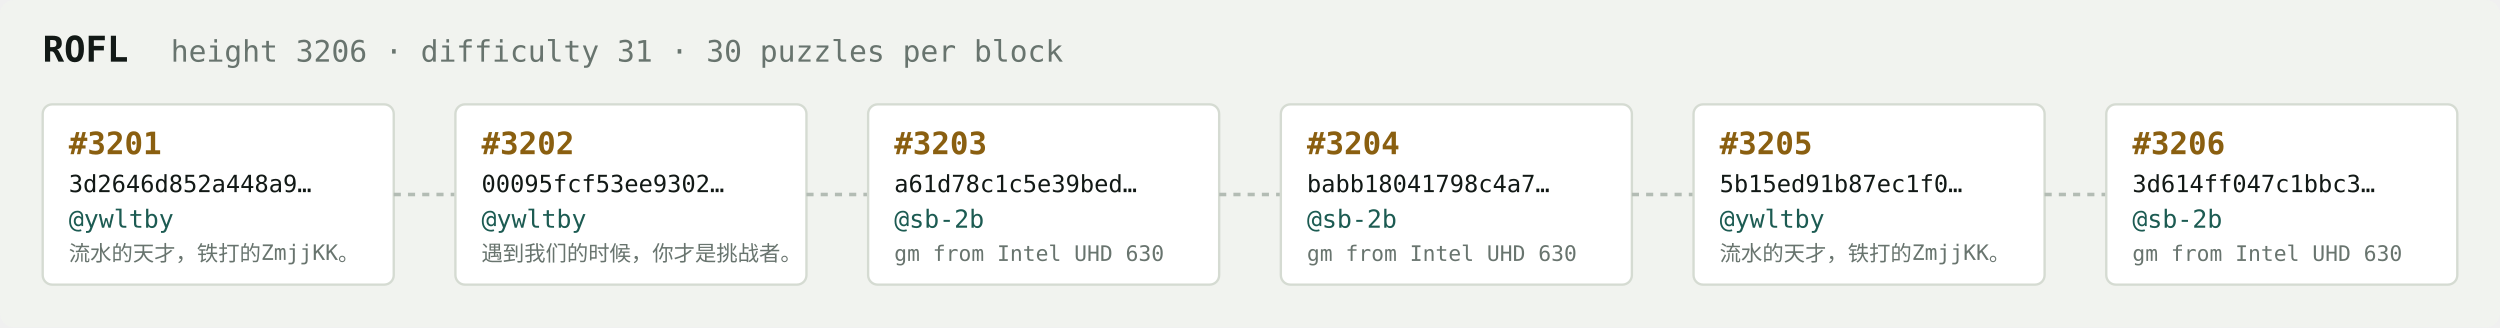
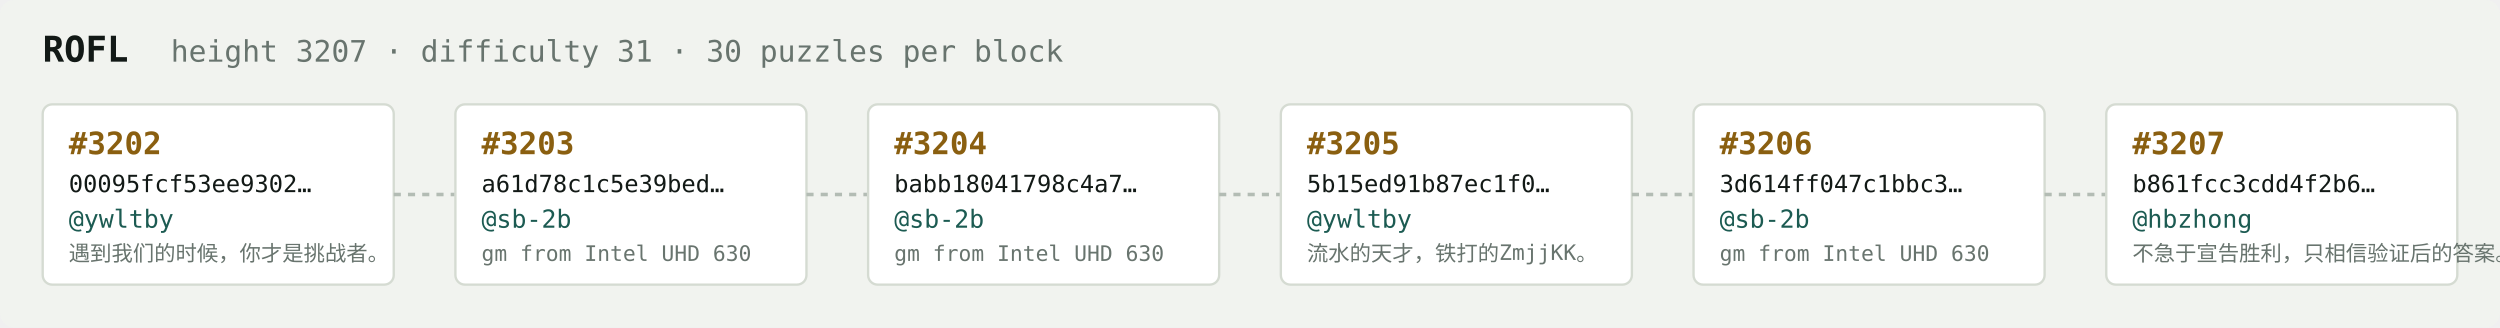
<svg xmlns="http://www.w3.org/2000/svg" width="1054" height="138" viewBox="0 0 1054 138" font-family="ui-monospace,SFMono-Regular,Menlo,monospace">
  <rect fill="#f1f3ef" width="1054" height="138" rx="6" />
  <text x="18" y="26" fill="#121916" font-size="15" font-weight="700">ROFL</text>
-   <text x="72" y="26" fill="#68746e" font-size="12.5">height 3206 · difficulty 31 · 30 puzzles per block</text>
+   <text x="72" y="26" fill="#68746e" font-size="12.5">height 3207 · difficulty 31 · 30 puzzles per block</text>
  <rect x="18" y="44" width="148" height="76" rx="4" fill="#ffffff" stroke="#d5dbd2" stroke-width="1" />
-   <text x="29" y="65" fill="#8a5f10" font-size="13" font-weight="700">#3201</text>
-   <text x="29" y="81" fill="#121916" font-size="10">3d2646d852a448a9…</text>
+   <text x="29" y="65" fill="#8a5f10" font-size="13" font-weight="700">#3202</text>
+   <text x="29" y="81" fill="#121916" font-size="10">00095fcf53ee9302…</text>
  <text x="29" y="96" fill="#1c5b52" font-size="10.5">@ywltby</text>
-   <text x="29" y="110" fill="#68746e" font-size="9">流水的天才，铁打的ZmjjKK。</text>
+   <text x="29" y="110" fill="#68746e" font-size="9">遇到我们的时候，你才是挑战者。</text>
  <line x1="166" y1="82.0" x2="192" y2="82.0" stroke="#b3bcb4" stroke-width="1.5" stroke-dasharray="3 3" />
  <rect x="192" y="44" width="148" height="76" rx="4" fill="#ffffff" stroke="#d5dbd2" stroke-width="1" />
-   <text x="203" y="65" fill="#8a5f10" font-size="13" font-weight="700">#3202</text>
-   <text x="203" y="81" fill="#121916" font-size="10">00095fcf53ee9302…</text>
-   <text x="203" y="96" fill="#1c5b52" font-size="10.5">@ywltby</text>
-   <text x="203" y="110" fill="#68746e" font-size="9">遇到我们的时候，你才是挑战者。</text>
+   <text x="203" y="65" fill="#8a5f10" font-size="13" font-weight="700">#3203</text>
+   <text x="203" y="81" fill="#121916" font-size="10">a61d78c1c5e39bed…</text>
+   <text x="203" y="96" fill="#1c5b52" font-size="10.5">@sb-2b</text>
+   <text x="203" y="110" fill="#68746e" font-size="9">gm from Intel UHD 630</text>
  <line x1="340" y1="82.0" x2="366" y2="82.0" stroke="#b3bcb4" stroke-width="1.5" stroke-dasharray="3 3" />
  <rect x="366" y="44" width="148" height="76" rx="4" fill="#ffffff" stroke="#d5dbd2" stroke-width="1" />
-   <text x="377" y="65" fill="#8a5f10" font-size="13" font-weight="700">#3203</text>
-   <text x="377" y="81" fill="#121916" font-size="10">a61d78c1c5e39bed…</text>
+   <text x="377" y="65" fill="#8a5f10" font-size="13" font-weight="700">#3204</text>
+   <text x="377" y="81" fill="#121916" font-size="10">babb18041798c4a7…</text>
  <text x="377" y="96" fill="#1c5b52" font-size="10.5">@sb-2b</text>
  <text x="377" y="110" fill="#68746e" font-size="9">gm from Intel UHD 630</text>
  <line x1="514" y1="82.0" x2="540" y2="82.0" stroke="#b3bcb4" stroke-width="1.5" stroke-dasharray="3 3" />
  <rect x="540" y="44" width="148" height="76" rx="4" fill="#ffffff" stroke="#d5dbd2" stroke-width="1" />
-   <text x="551" y="65" fill="#8a5f10" font-size="13" font-weight="700">#3204</text>
-   <text x="551" y="81" fill="#121916" font-size="10">babb18041798c4a7…</text>
-   <text x="551" y="96" fill="#1c5b52" font-size="10.5">@sb-2b</text>
-   <text x="551" y="110" fill="#68746e" font-size="9">gm from Intel UHD 630</text>
+   <text x="551" y="65" fill="#8a5f10" font-size="13" font-weight="700">#3205</text>
+   <text x="551" y="81" fill="#121916" font-size="10">5b15ed91b87ec1f0…</text>
+   <text x="551" y="96" fill="#1c5b52" font-size="10.5">@ywltby</text>
+   <text x="551" y="110" fill="#68746e" font-size="9">流水的天才，铁打的ZmjjKK。</text>
  <line x1="688" y1="82.0" x2="714" y2="82.0" stroke="#b3bcb4" stroke-width="1.5" stroke-dasharray="3 3" />
  <rect x="714" y="44" width="148" height="76" rx="4" fill="#ffffff" stroke="#d5dbd2" stroke-width="1" />
-   <text x="725" y="65" fill="#8a5f10" font-size="13" font-weight="700">#3205</text>
-   <text x="725" y="81" fill="#121916" font-size="10">5b15ed91b87ec1f0…</text>
-   <text x="725" y="96" fill="#1c5b52" font-size="10.5">@ywltby</text>
-   <text x="725" y="110" fill="#68746e" font-size="9">流水的天才，铁打的ZmjjKK。</text>
+   <text x="725" y="65" fill="#8a5f10" font-size="13" font-weight="700">#3206</text>
+   <text x="725" y="81" fill="#121916" font-size="10">3d614ff047c1bbc3…</text>
+   <text x="725" y="96" fill="#1c5b52" font-size="10.5">@sb-2b</text>
+   <text x="725" y="110" fill="#68746e" font-size="9">gm from Intel UHD 630</text>
  <line x1="862" y1="82.0" x2="888" y2="82.0" stroke="#b3bcb4" stroke-width="1.5" stroke-dasharray="3 3" />
  <rect x="888" y="44" width="148" height="76" rx="4" fill="#ffffff" stroke="#d5dbd2" stroke-width="1" />
-   <text x="899" y="65" fill="#8a5f10" font-size="13" font-weight="700">#3206</text>
-   <text x="899" y="81" fill="#121916" font-size="10">3d614ff047c1bbc3…</text>
-   <text x="899" y="96" fill="#1c5b52" font-size="10.5">@sb-2b</text>
-   <text x="899" y="110" fill="#68746e" font-size="9">gm from Intel UHD 630</text>
+   <text x="899" y="65" fill="#8a5f10" font-size="13" font-weight="700">#3207</text>
+   <text x="899" y="81" fill="#121916" font-size="10">b861fcc3cdd4f2b6…</text>
+   <text x="899" y="96" fill="#1c5b52" font-size="10.5">@hbzhong</text>
+   <text x="899" y="110" fill="#68746e" font-size="9">不急于宣告胜利，只相信验证后的答案。</text>
</svg>
